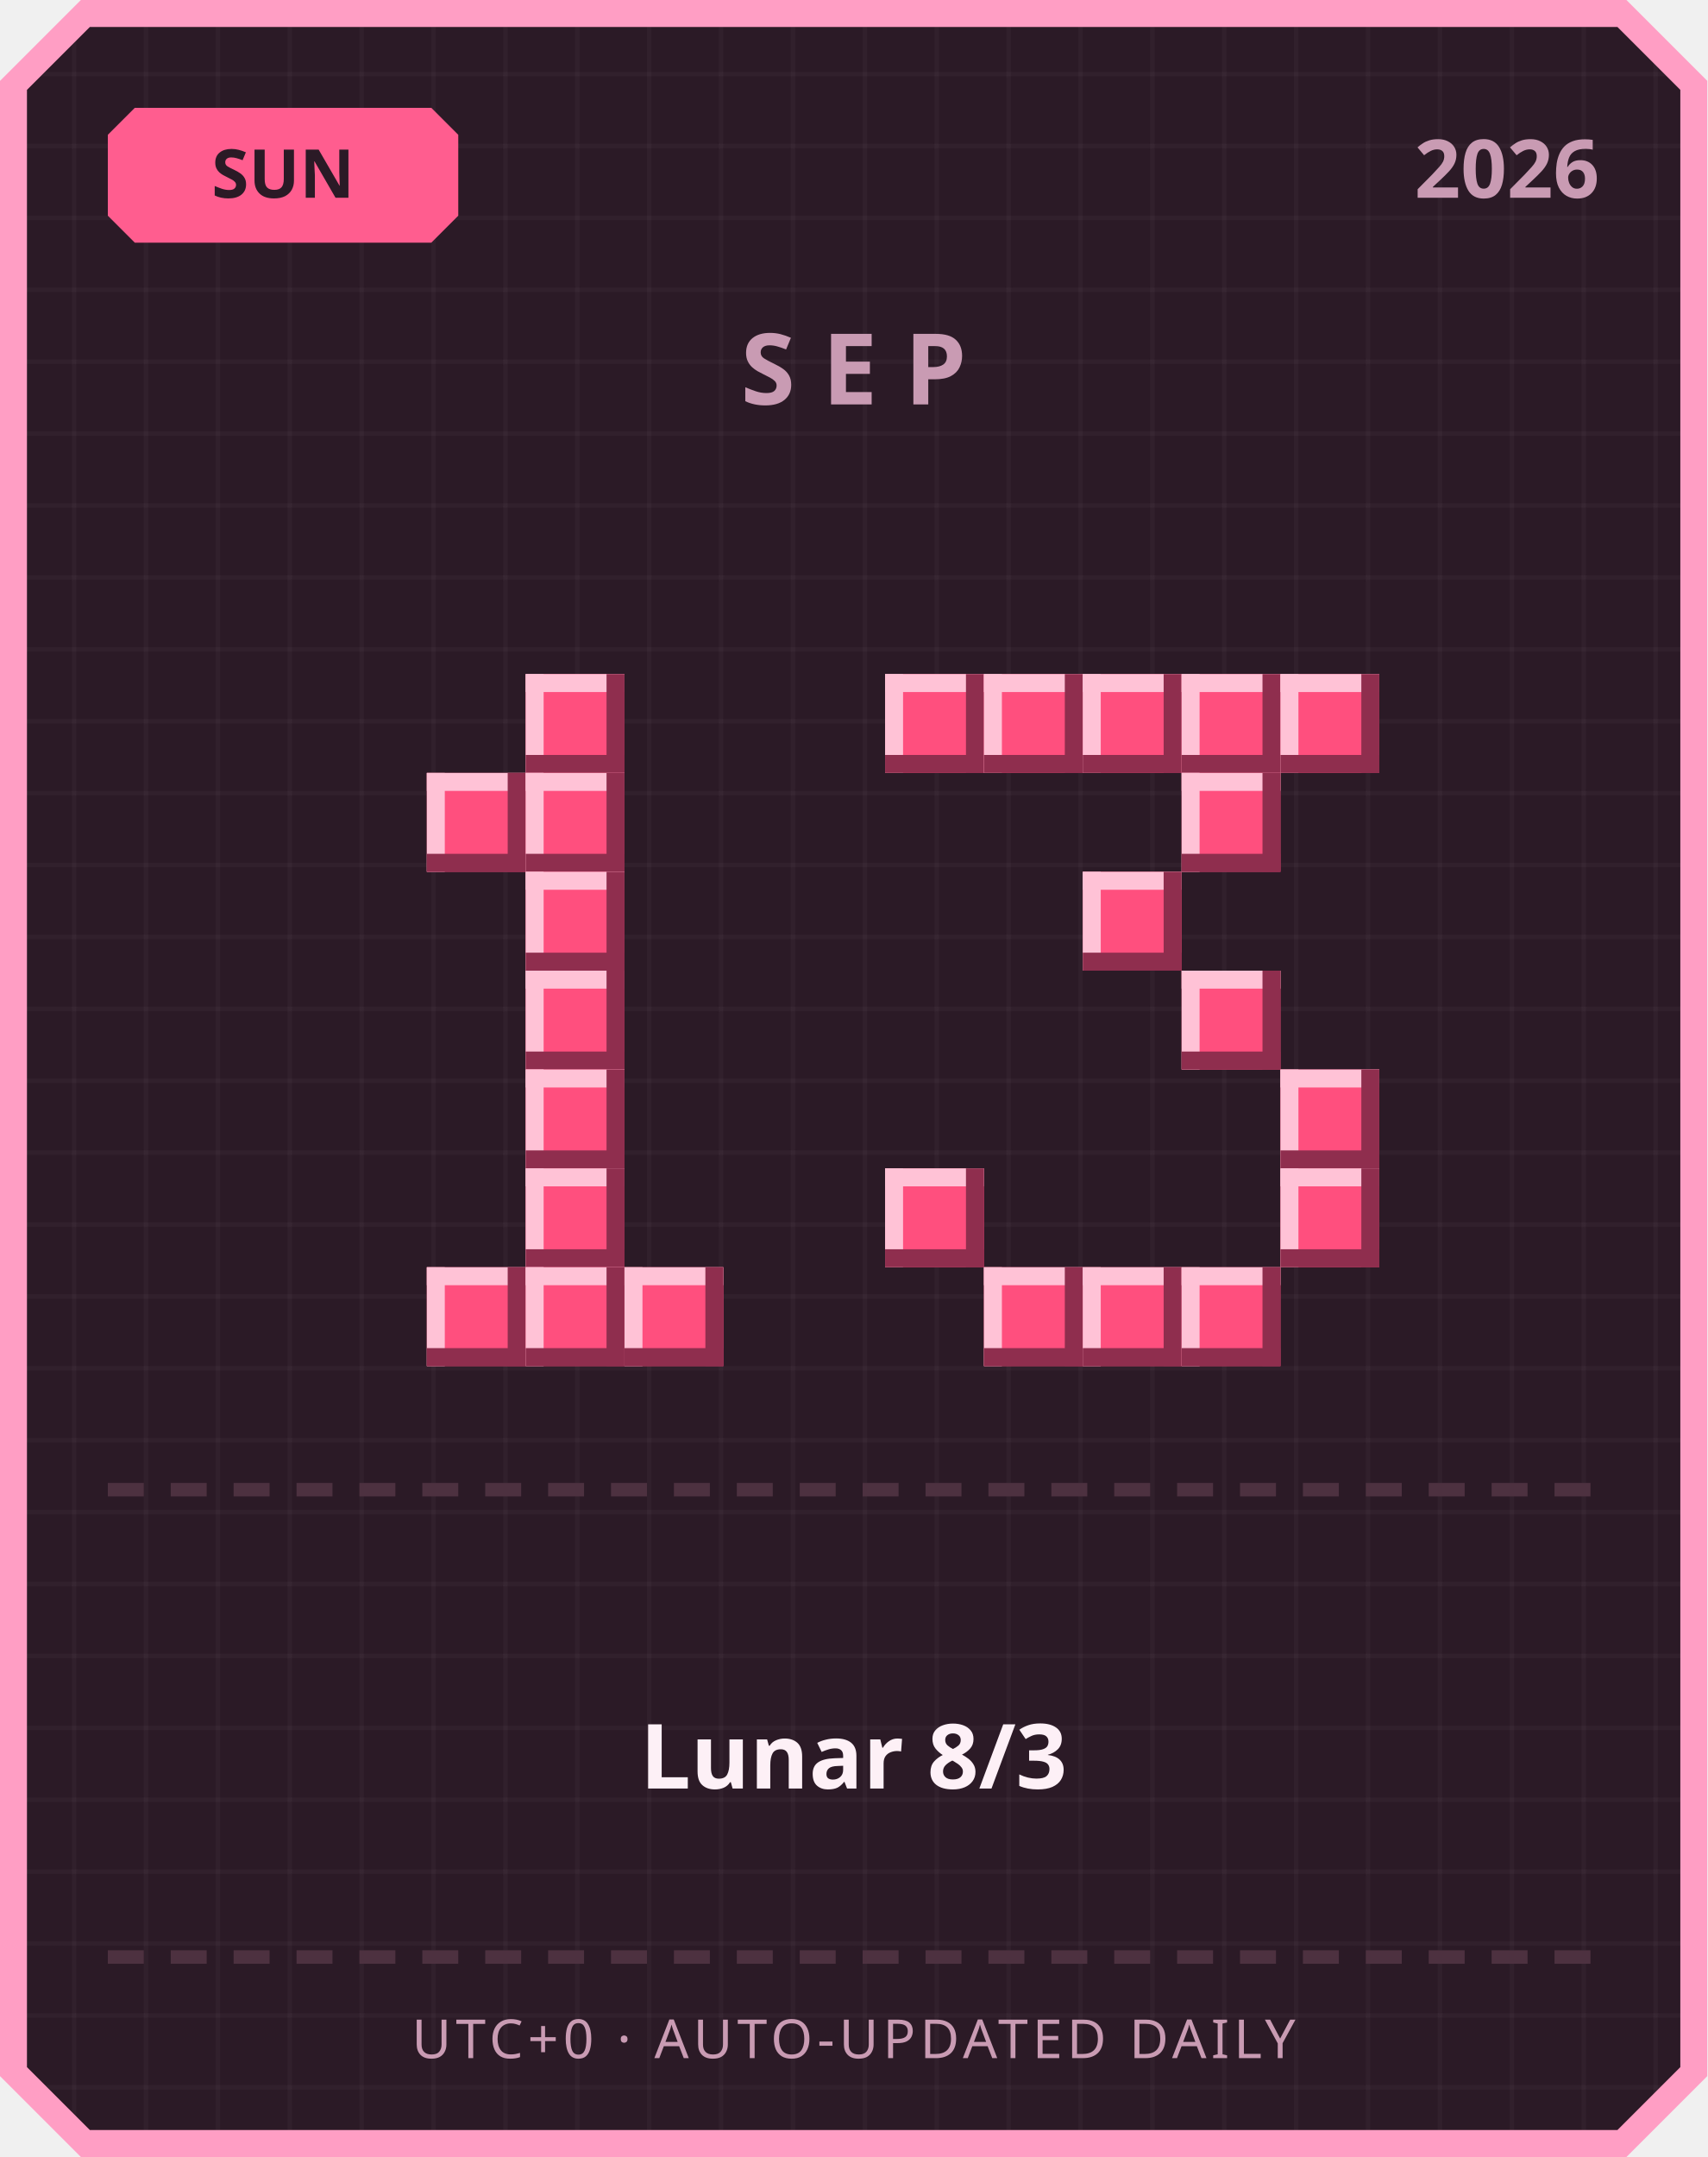
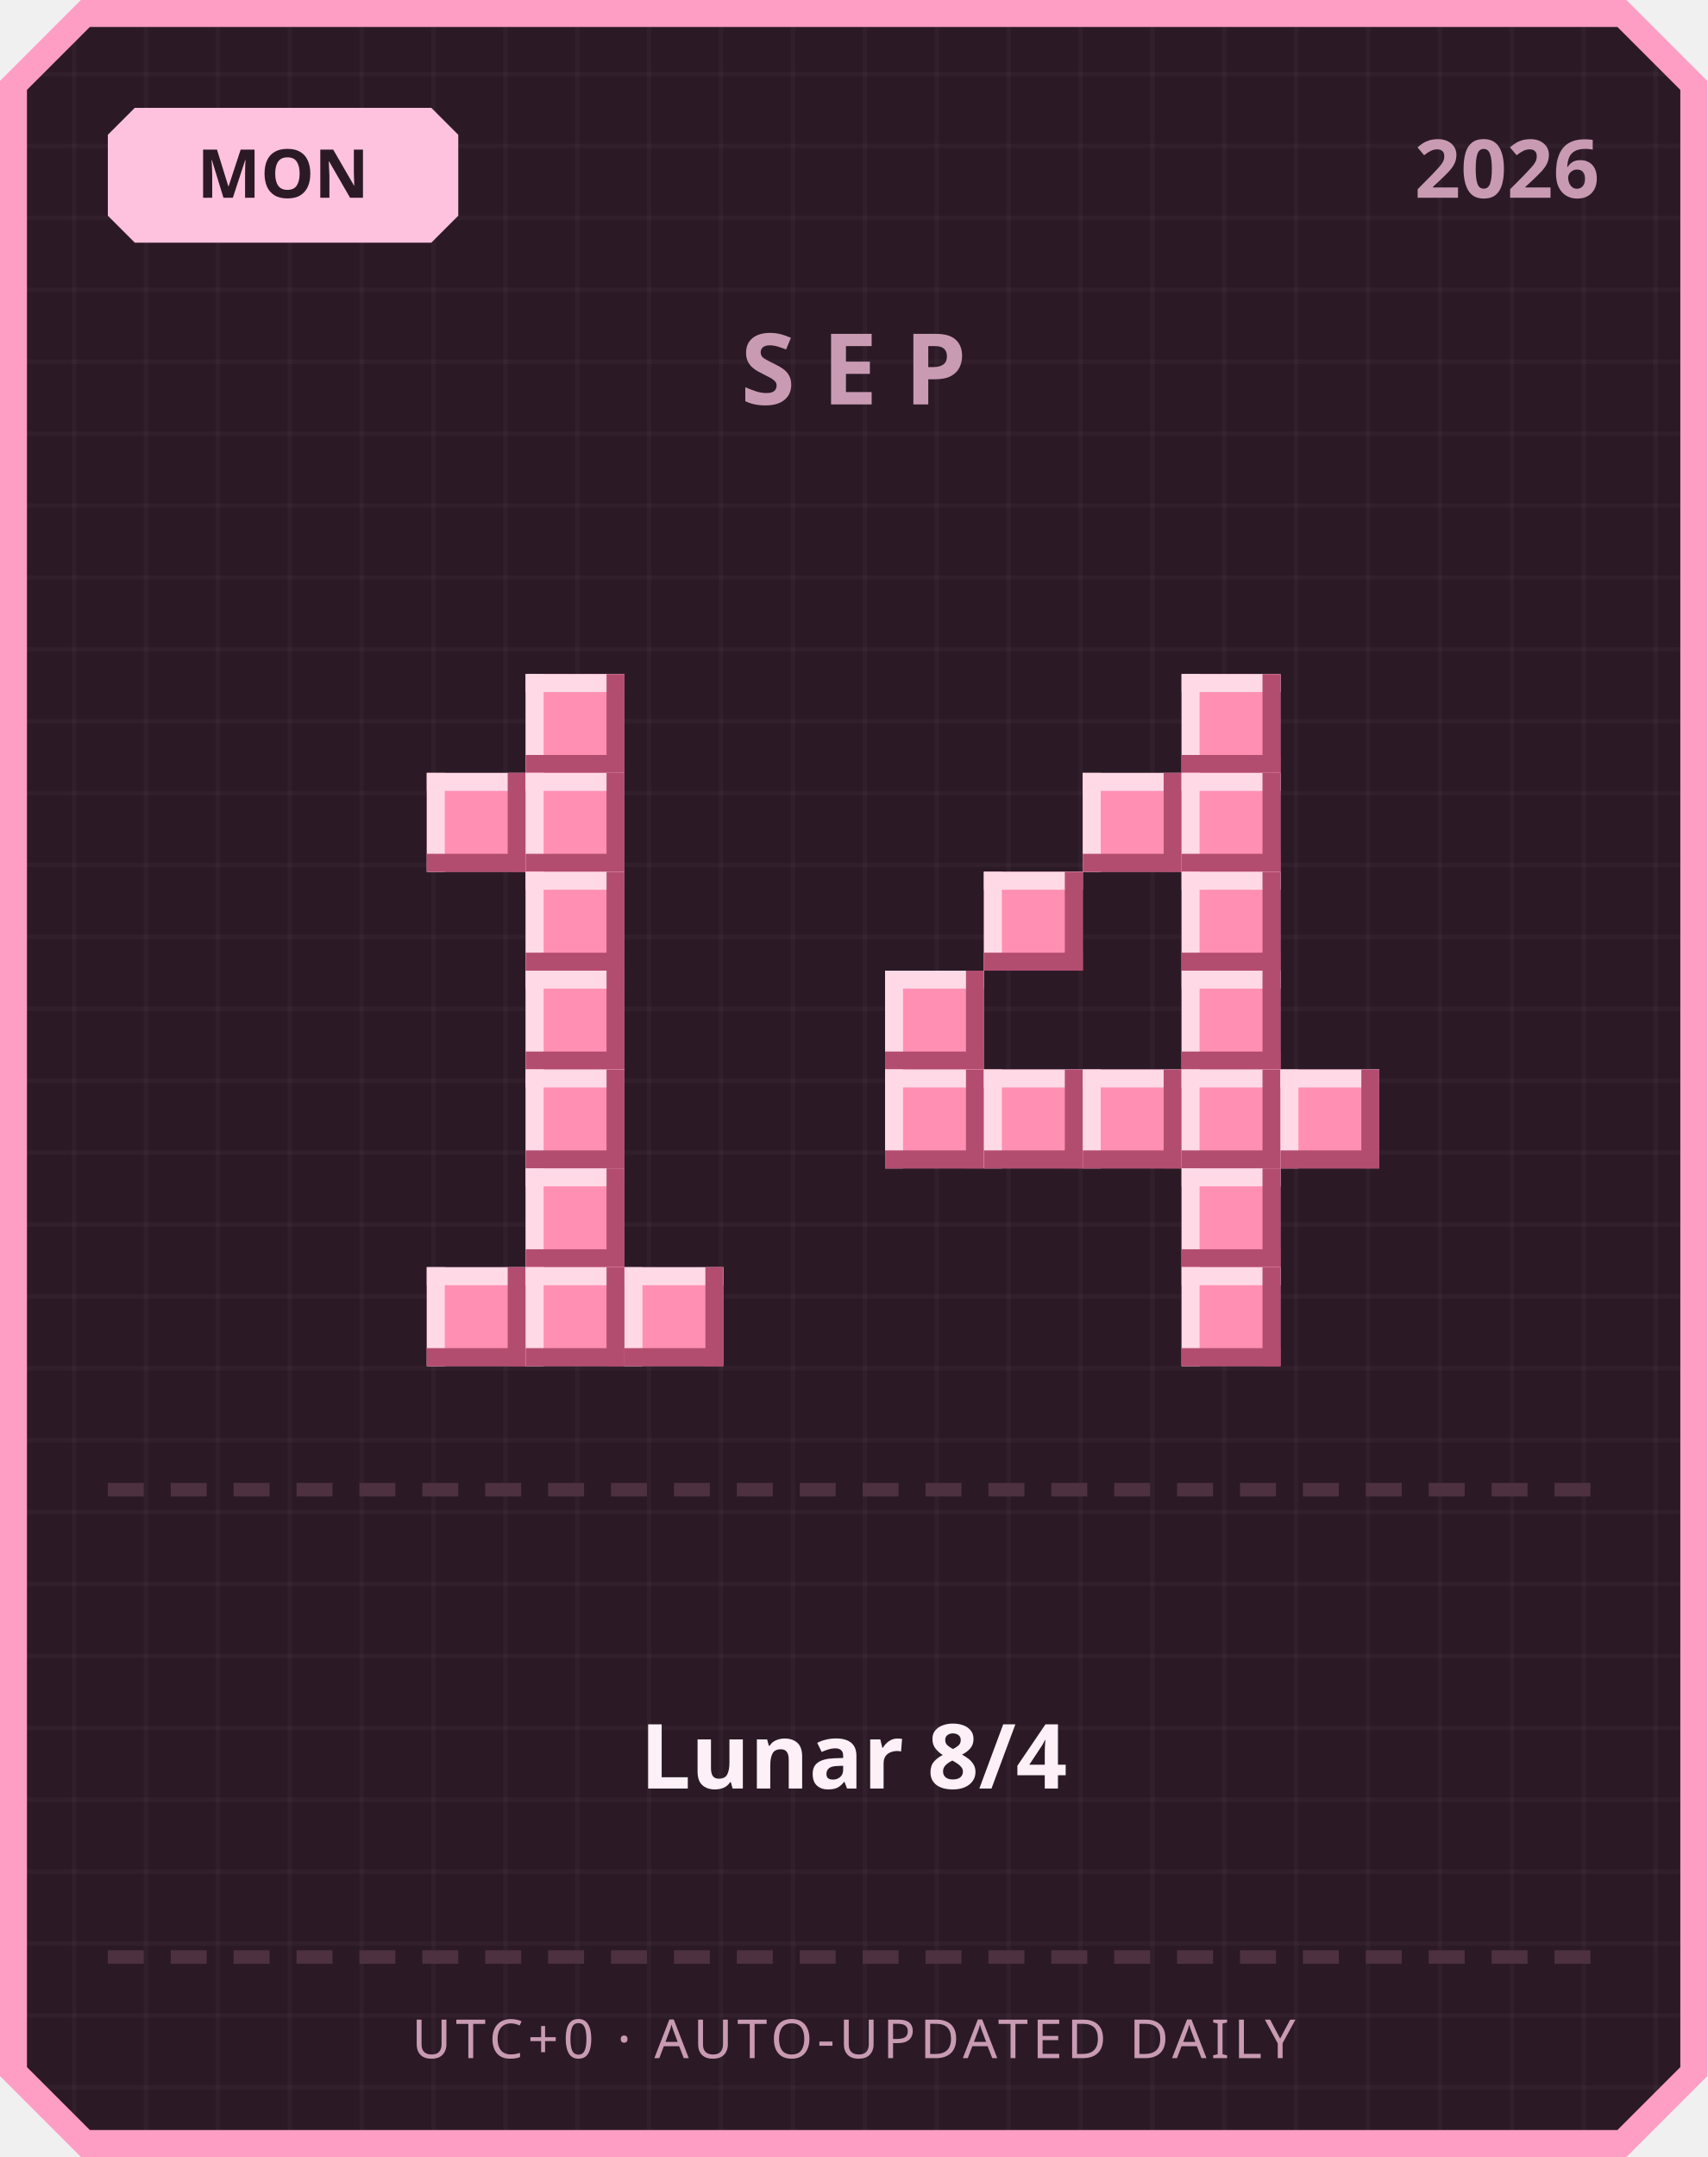
<svg xmlns="http://www.w3.org/2000/svg" width="380" height="480" viewBox="0 0 380 480">
  <defs>
    <pattern id="grid" width="16" height="16" patternUnits="userSpaceOnUse">
      <rect width="16" height="16" fill="#2b1a26" />
      <rect width="1" height="16" fill="#ffffff" opacity="0.03" />
      <rect width="16" height="1" fill="#ffffff" opacity="0.03" />
    </pattern>
  </defs>
  <path d="M 18,0 L 362,0 L 380,18 L 380,462 L 362,480 L 18,480 L 0,462 L 0,18 Z" fill="#ff9ec4" />
  <path d="M 20,6 L 360,6 L 374,20 L 374,460 L 360,474 L 20,474 L 6,460 L 6,20 Z" fill="url(#grid)" />
-   <path d="M 30,24 L 96,24 L 102,30 L 102,48 L 96,54 L 30,54 L 24,48 L 24,30 Z" fill="#ff5d8f" />
-   <text x="63" y="44" text-anchor="middle" font-family="'Segoe UI', sans-serif" font-size="15" font-weight="700" fill="#2b1a26">SUN</text>
+   <path d="M 30,24 L 96,24 L 102,30 L 102,48 L 96,54 L 30,54 L 24,48 L 24,30 Z" fill="#ffc2de" />
+   <text x="63" y="44" text-anchor="middle" font-family="'Segoe UI', sans-serif" font-size="15" font-weight="700" fill="#2b1a26">MON</text>
  <text x="356" y="44" text-anchor="end" font-family="'Segoe UI', sans-serif" font-size="18" font-weight="700" fill="#c99bb3">2026</text>
  <text x="190" y="90" text-anchor="middle" font-family="'Segoe UI', sans-serif" font-size="22" font-weight="700" letter-spacing="6" fill="#c99bb3">SEP</text>
-   <rect x="117" y="150" width="22" height="22" fill="#ff4f7e" />
-   <rect x="117" y="150" width="22" height="4" fill="#ffc2d6" />
-   <rect x="117" y="150" width="4" height="22" fill="#ffc2d6" />
-   <rect x="117" y="168" width="22" height="4" fill="#8f2e4e" />
-   <rect x="135" y="150" width="4" height="22" fill="#8f2e4e" />
-   <rect x="95" y="172" width="22" height="22" fill="#ff4f7e" />
-   <rect x="95" y="172" width="22" height="4" fill="#ffc2d6" />
-   <rect x="95" y="172" width="4" height="22" fill="#ffc2d6" />
-   <rect x="95" y="190" width="22" height="4" fill="#8f2e4e" />
-   <rect x="113" y="172" width="4" height="22" fill="#8f2e4e" />
-   <rect x="117" y="172" width="22" height="22" fill="#ff4f7e" />
-   <rect x="117" y="172" width="22" height="4" fill="#ffc2d6" />
-   <rect x="117" y="172" width="4" height="22" fill="#ffc2d6" />
-   <rect x="117" y="190" width="22" height="4" fill="#8f2e4e" />
-   <rect x="135" y="172" width="4" height="22" fill="#8f2e4e" />
-   <rect x="117" y="194" width="22" height="22" fill="#ff4f7e" />
-   <rect x="117" y="194" width="22" height="4" fill="#ffc2d6" />
-   <rect x="117" y="194" width="4" height="22" fill="#ffc2d6" />
-   <rect x="117" y="212" width="22" height="4" fill="#8f2e4e" />
-   <rect x="135" y="194" width="4" height="22" fill="#8f2e4e" />
-   <rect x="117" y="216" width="22" height="22" fill="#ff4f7e" />
-   <rect x="117" y="216" width="22" height="4" fill="#ffc2d6" />
-   <rect x="117" y="216" width="4" height="22" fill="#ffc2d6" />
-   <rect x="117" y="234" width="22" height="4" fill="#8f2e4e" />
-   <rect x="135" y="216" width="4" height="22" fill="#8f2e4e" />
-   <rect x="117" y="238" width="22" height="22" fill="#ff4f7e" />
-   <rect x="117" y="238" width="22" height="4" fill="#ffc2d6" />
-   <rect x="117" y="238" width="4" height="22" fill="#ffc2d6" />
-   <rect x="117" y="256" width="22" height="4" fill="#8f2e4e" />
-   <rect x="135" y="238" width="4" height="22" fill="#8f2e4e" />
-   <rect x="117" y="260" width="22" height="22" fill="#ff4f7e" />
-   <rect x="117" y="260" width="22" height="4" fill="#ffc2d6" />
-   <rect x="117" y="260" width="4" height="22" fill="#ffc2d6" />
-   <rect x="117" y="278" width="22" height="4" fill="#8f2e4e" />
-   <rect x="135" y="260" width="4" height="22" fill="#8f2e4e" />
-   <rect x="95" y="282" width="22" height="22" fill="#ff4f7e" />
-   <rect x="95" y="282" width="22" height="4" fill="#ffc2d6" />
-   <rect x="95" y="282" width="4" height="22" fill="#ffc2d6" />
-   <rect x="95" y="300" width="22" height="4" fill="#8f2e4e" />
-   <rect x="113" y="282" width="4" height="22" fill="#8f2e4e" />
-   <rect x="117" y="282" width="22" height="22" fill="#ff4f7e" />
-   <rect x="117" y="282" width="22" height="4" fill="#ffc2d6" />
-   <rect x="117" y="282" width="4" height="22" fill="#ffc2d6" />
-   <rect x="117" y="300" width="22" height="4" fill="#8f2e4e" />
-   <rect x="135" y="282" width="4" height="22" fill="#8f2e4e" />
-   <rect x="139" y="282" width="22" height="22" fill="#ff4f7e" />
-   <rect x="139" y="282" width="22" height="4" fill="#ffc2d6" />
-   <rect x="139" y="282" width="4" height="22" fill="#ffc2d6" />
-   <rect x="139" y="300" width="22" height="4" fill="#8f2e4e" />
-   <rect x="157" y="282" width="4" height="22" fill="#8f2e4e" />
-   <rect x="197" y="150" width="22" height="22" fill="#ff4f7e" />
-   <rect x="197" y="150" width="22" height="4" fill="#ffc2d6" />
-   <rect x="197" y="150" width="4" height="22" fill="#ffc2d6" />
-   <rect x="197" y="168" width="22" height="4" fill="#8f2e4e" />
-   <rect x="215" y="150" width="4" height="22" fill="#8f2e4e" />
-   <rect x="219" y="150" width="22" height="22" fill="#ff4f7e" />
-   <rect x="219" y="150" width="22" height="4" fill="#ffc2d6" />
-   <rect x="219" y="150" width="4" height="22" fill="#ffc2d6" />
-   <rect x="219" y="168" width="22" height="4" fill="#8f2e4e" />
-   <rect x="237" y="150" width="4" height="22" fill="#8f2e4e" />
-   <rect x="241" y="150" width="22" height="22" fill="#ff4f7e" />
-   <rect x="241" y="150" width="22" height="4" fill="#ffc2d6" />
-   <rect x="241" y="150" width="4" height="22" fill="#ffc2d6" />
-   <rect x="241" y="168" width="22" height="4" fill="#8f2e4e" />
-   <rect x="259" y="150" width="4" height="22" fill="#8f2e4e" />
-   <rect x="263" y="150" width="22" height="22" fill="#ff4f7e" />
-   <rect x="263" y="150" width="22" height="4" fill="#ffc2d6" />
-   <rect x="263" y="150" width="4" height="22" fill="#ffc2d6" />
-   <rect x="263" y="168" width="22" height="4" fill="#8f2e4e" />
-   <rect x="281" y="150" width="4" height="22" fill="#8f2e4e" />
-   <rect x="285" y="150" width="22" height="22" fill="#ff4f7e" />
-   <rect x="285" y="150" width="22" height="4" fill="#ffc2d6" />
-   <rect x="285" y="150" width="4" height="22" fill="#ffc2d6" />
-   <rect x="285" y="168" width="22" height="4" fill="#8f2e4e" />
-   <rect x="303" y="150" width="4" height="22" fill="#8f2e4e" />
-   <rect x="263" y="172" width="22" height="22" fill="#ff4f7e" />
-   <rect x="263" y="172" width="22" height="4" fill="#ffc2d6" />
-   <rect x="263" y="172" width="4" height="22" fill="#ffc2d6" />
-   <rect x="263" y="190" width="22" height="4" fill="#8f2e4e" />
-   <rect x="281" y="172" width="4" height="22" fill="#8f2e4e" />
-   <rect x="241" y="194" width="22" height="22" fill="#ff4f7e" />
-   <rect x="241" y="194" width="22" height="4" fill="#ffc2d6" />
-   <rect x="241" y="194" width="4" height="22" fill="#ffc2d6" />
-   <rect x="241" y="212" width="22" height="4" fill="#8f2e4e" />
-   <rect x="259" y="194" width="4" height="22" fill="#8f2e4e" />
-   <rect x="263" y="216" width="22" height="22" fill="#ff4f7e" />
-   <rect x="263" y="216" width="22" height="4" fill="#ffc2d6" />
-   <rect x="263" y="216" width="4" height="22" fill="#ffc2d6" />
-   <rect x="263" y="234" width="22" height="4" fill="#8f2e4e" />
-   <rect x="281" y="216" width="4" height="22" fill="#8f2e4e" />
-   <rect x="285" y="238" width="22" height="22" fill="#ff4f7e" />
-   <rect x="285" y="238" width="22" height="4" fill="#ffc2d6" />
-   <rect x="285" y="238" width="4" height="22" fill="#ffc2d6" />
-   <rect x="285" y="256" width="22" height="4" fill="#8f2e4e" />
-   <rect x="303" y="238" width="4" height="22" fill="#8f2e4e" />
-   <rect x="197" y="260" width="22" height="22" fill="#ff4f7e" />
-   <rect x="197" y="260" width="22" height="4" fill="#ffc2d6" />
-   <rect x="197" y="260" width="4" height="22" fill="#ffc2d6" />
-   <rect x="197" y="278" width="22" height="4" fill="#8f2e4e" />
-   <rect x="215" y="260" width="4" height="22" fill="#8f2e4e" />
-   <rect x="285" y="260" width="22" height="22" fill="#ff4f7e" />
-   <rect x="285" y="260" width="22" height="4" fill="#ffc2d6" />
-   <rect x="285" y="260" width="4" height="22" fill="#ffc2d6" />
-   <rect x="285" y="278" width="22" height="4" fill="#8f2e4e" />
-   <rect x="303" y="260" width="4" height="22" fill="#8f2e4e" />
-   <rect x="219" y="282" width="22" height="22" fill="#ff4f7e" />
-   <rect x="219" y="282" width="22" height="4" fill="#ffc2d6" />
-   <rect x="219" y="282" width="4" height="22" fill="#ffc2d6" />
-   <rect x="219" y="300" width="22" height="4" fill="#8f2e4e" />
-   <rect x="237" y="282" width="4" height="22" fill="#8f2e4e" />
-   <rect x="241" y="282" width="22" height="22" fill="#ff4f7e" />
-   <rect x="241" y="282" width="22" height="4" fill="#ffc2d6" />
-   <rect x="241" y="282" width="4" height="22" fill="#ffc2d6" />
-   <rect x="241" y="300" width="22" height="4" fill="#8f2e4e" />
-   <rect x="259" y="282" width="4" height="22" fill="#8f2e4e" />
-   <rect x="263" y="282" width="22" height="22" fill="#ff4f7e" />
-   <rect x="263" y="282" width="22" height="4" fill="#ffc2d6" />
-   <rect x="263" y="282" width="4" height="22" fill="#ffc2d6" />
-   <rect x="263" y="300" width="22" height="4" fill="#8f2e4e" />
-   <rect x="281" y="282" width="4" height="22" fill="#8f2e4e" />
+   <rect x="117" y="150" width="22" height="22" fill="#ff8fb3" />
+   <rect x="117" y="150" width="22" height="4" fill="#ffd9e6" />
+   <rect x="117" y="150" width="4" height="22" fill="#ffd9e6" />
+   <rect x="117" y="168" width="22" height="4" fill="#b34d70" />
+   <rect x="135" y="150" width="4" height="22" fill="#b34d70" />
+   <rect x="95" y="172" width="22" height="22" fill="#ff8fb3" />
+   <rect x="95" y="172" width="22" height="4" fill="#ffd9e6" />
+   <rect x="95" y="172" width="4" height="22" fill="#ffd9e6" />
+   <rect x="95" y="190" width="22" height="4" fill="#b34d70" />
+   <rect x="113" y="172" width="4" height="22" fill="#b34d70" />
+   <rect x="117" y="172" width="22" height="22" fill="#ff8fb3" />
+   <rect x="117" y="172" width="22" height="4" fill="#ffd9e6" />
+   <rect x="117" y="172" width="4" height="22" fill="#ffd9e6" />
+   <rect x="117" y="190" width="22" height="4" fill="#b34d70" />
+   <rect x="135" y="172" width="4" height="22" fill="#b34d70" />
+   <rect x="117" y="194" width="22" height="22" fill="#ff8fb3" />
+   <rect x="117" y="194" width="22" height="4" fill="#ffd9e6" />
+   <rect x="117" y="194" width="4" height="22" fill="#ffd9e6" />
+   <rect x="117" y="212" width="22" height="4" fill="#b34d70" />
+   <rect x="135" y="194" width="4" height="22" fill="#b34d70" />
+   <rect x="117" y="216" width="22" height="22" fill="#ff8fb3" />
+   <rect x="117" y="216" width="22" height="4" fill="#ffd9e6" />
+   <rect x="117" y="216" width="4" height="22" fill="#ffd9e6" />
+   <rect x="117" y="234" width="22" height="4" fill="#b34d70" />
+   <rect x="135" y="216" width="4" height="22" fill="#b34d70" />
+   <rect x="117" y="238" width="22" height="22" fill="#ff8fb3" />
+   <rect x="117" y="238" width="22" height="4" fill="#ffd9e6" />
+   <rect x="117" y="238" width="4" height="22" fill="#ffd9e6" />
+   <rect x="117" y="256" width="22" height="4" fill="#b34d70" />
+   <rect x="135" y="238" width="4" height="22" fill="#b34d70" />
+   <rect x="117" y="260" width="22" height="22" fill="#ff8fb3" />
+   <rect x="117" y="260" width="22" height="4" fill="#ffd9e6" />
+   <rect x="117" y="260" width="4" height="22" fill="#ffd9e6" />
+   <rect x="117" y="278" width="22" height="4" fill="#b34d70" />
+   <rect x="135" y="260" width="4" height="22" fill="#b34d70" />
+   <rect x="95" y="282" width="22" height="22" fill="#ff8fb3" />
+   <rect x="95" y="282" width="22" height="4" fill="#ffd9e6" />
+   <rect x="95" y="282" width="4" height="22" fill="#ffd9e6" />
+   <rect x="95" y="300" width="22" height="4" fill="#b34d70" />
+   <rect x="113" y="282" width="4" height="22" fill="#b34d70" />
+   <rect x="117" y="282" width="22" height="22" fill="#ff8fb3" />
+   <rect x="117" y="282" width="22" height="4" fill="#ffd9e6" />
+   <rect x="117" y="282" width="4" height="22" fill="#ffd9e6" />
+   <rect x="117" y="300" width="22" height="4" fill="#b34d70" />
+   <rect x="135" y="282" width="4" height="22" fill="#b34d70" />
+   <rect x="139" y="282" width="22" height="22" fill="#ff8fb3" />
+   <rect x="139" y="282" width="22" height="4" fill="#ffd9e6" />
+   <rect x="139" y="282" width="4" height="22" fill="#ffd9e6" />
+   <rect x="139" y="300" width="22" height="4" fill="#b34d70" />
+   <rect x="157" y="282" width="4" height="22" fill="#b34d70" />
+   <rect x="263" y="150" width="22" height="22" fill="#ff8fb3" />
+   <rect x="263" y="150" width="22" height="4" fill="#ffd9e6" />
+   <rect x="263" y="150" width="4" height="22" fill="#ffd9e6" />
+   <rect x="263" y="168" width="22" height="4" fill="#b34d70" />
+   <rect x="281" y="150" width="4" height="22" fill="#b34d70" />
+   <rect x="241" y="172" width="22" height="22" fill="#ff8fb3" />
+   <rect x="241" y="172" width="22" height="4" fill="#ffd9e6" />
+   <rect x="241" y="172" width="4" height="22" fill="#ffd9e6" />
+   <rect x="241" y="190" width="22" height="4" fill="#b34d70" />
+   <rect x="259" y="172" width="4" height="22" fill="#b34d70" />
+   <rect x="263" y="172" width="22" height="22" fill="#ff8fb3" />
+   <rect x="263" y="172" width="22" height="4" fill="#ffd9e6" />
+   <rect x="263" y="172" width="4" height="22" fill="#ffd9e6" />
+   <rect x="263" y="190" width="22" height="4" fill="#b34d70" />
+   <rect x="281" y="172" width="4" height="22" fill="#b34d70" />
+   <rect x="219" y="194" width="22" height="22" fill="#ff8fb3" />
+   <rect x="219" y="194" width="22" height="4" fill="#ffd9e6" />
+   <rect x="219" y="194" width="4" height="22" fill="#ffd9e6" />
+   <rect x="219" y="212" width="22" height="4" fill="#b34d70" />
+   <rect x="237" y="194" width="4" height="22" fill="#b34d70" />
+   <rect x="263" y="194" width="22" height="22" fill="#ff8fb3" />
+   <rect x="263" y="194" width="22" height="4" fill="#ffd9e6" />
+   <rect x="263" y="194" width="4" height="22" fill="#ffd9e6" />
+   <rect x="263" y="212" width="22" height="4" fill="#b34d70" />
+   <rect x="281" y="194" width="4" height="22" fill="#b34d70" />
+   <rect x="197" y="216" width="22" height="22" fill="#ff8fb3" />
+   <rect x="197" y="216" width="22" height="4" fill="#ffd9e6" />
+   <rect x="197" y="216" width="4" height="22" fill="#ffd9e6" />
+   <rect x="197" y="234" width="22" height="4" fill="#b34d70" />
+   <rect x="215" y="216" width="4" height="22" fill="#b34d70" />
+   <rect x="263" y="216" width="22" height="22" fill="#ff8fb3" />
+   <rect x="263" y="216" width="22" height="4" fill="#ffd9e6" />
+   <rect x="263" y="216" width="4" height="22" fill="#ffd9e6" />
+   <rect x="263" y="234" width="22" height="4" fill="#b34d70" />
+   <rect x="281" y="216" width="4" height="22" fill="#b34d70" />
+   <rect x="197" y="238" width="22" height="22" fill="#ff8fb3" />
+   <rect x="197" y="238" width="22" height="4" fill="#ffd9e6" />
+   <rect x="197" y="238" width="4" height="22" fill="#ffd9e6" />
+   <rect x="197" y="256" width="22" height="4" fill="#b34d70" />
+   <rect x="215" y="238" width="4" height="22" fill="#b34d70" />
+   <rect x="219" y="238" width="22" height="22" fill="#ff8fb3" />
+   <rect x="219" y="238" width="22" height="4" fill="#ffd9e6" />
+   <rect x="219" y="238" width="4" height="22" fill="#ffd9e6" />
+   <rect x="219" y="256" width="22" height="4" fill="#b34d70" />
+   <rect x="237" y="238" width="4" height="22" fill="#b34d70" />
+   <rect x="241" y="238" width="22" height="22" fill="#ff8fb3" />
+   <rect x="241" y="238" width="22" height="4" fill="#ffd9e6" />
+   <rect x="241" y="238" width="4" height="22" fill="#ffd9e6" />
+   <rect x="241" y="256" width="22" height="4" fill="#b34d70" />
+   <rect x="259" y="238" width="4" height="22" fill="#b34d70" />
+   <rect x="263" y="238" width="22" height="22" fill="#ff8fb3" />
+   <rect x="263" y="238" width="22" height="4" fill="#ffd9e6" />
+   <rect x="263" y="238" width="4" height="22" fill="#ffd9e6" />
+   <rect x="263" y="256" width="22" height="4" fill="#b34d70" />
+   <rect x="281" y="238" width="4" height="22" fill="#b34d70" />
+   <rect x="285" y="238" width="22" height="22" fill="#ff8fb3" />
+   <rect x="285" y="238" width="22" height="4" fill="#ffd9e6" />
+   <rect x="285" y="238" width="4" height="22" fill="#ffd9e6" />
+   <rect x="285" y="256" width="22" height="4" fill="#b34d70" />
+   <rect x="303" y="238" width="4" height="22" fill="#b34d70" />
+   <rect x="263" y="260" width="22" height="22" fill="#ff8fb3" />
+   <rect x="263" y="260" width="22" height="4" fill="#ffd9e6" />
+   <rect x="263" y="260" width="4" height="22" fill="#ffd9e6" />
+   <rect x="263" y="278" width="22" height="4" fill="#b34d70" />
+   <rect x="281" y="260" width="4" height="22" fill="#b34d70" />
+   <rect x="263" y="282" width="22" height="22" fill="#ff8fb3" />
+   <rect x="263" y="282" width="22" height="4" fill="#ffd9e6" />
+   <rect x="263" y="282" width="4" height="22" fill="#ffd9e6" />
+   <rect x="263" y="300" width="22" height="4" fill="#b34d70" />
+   <rect x="281" y="282" width="4" height="22" fill="#b34d70" />
  <rect x="24" y="330" width="8" height="3" fill="#4d3140" />
  <rect x="38" y="330" width="8" height="3" fill="#4d3140" />
  <rect x="52" y="330" width="8" height="3" fill="#4d3140" />
  <rect x="66" y="330" width="8" height="3" fill="#4d3140" />
  <rect x="80" y="330" width="8" height="3" fill="#4d3140" />
  <rect x="94" y="330" width="8" height="3" fill="#4d3140" />
  <rect x="108" y="330" width="8" height="3" fill="#4d3140" />
  <rect x="122" y="330" width="8" height="3" fill="#4d3140" />
  <rect x="136" y="330" width="8" height="3" fill="#4d3140" />
  <rect x="150" y="330" width="8" height="3" fill="#4d3140" />
  <rect x="164" y="330" width="8" height="3" fill="#4d3140" />
  <rect x="178" y="330" width="8" height="3" fill="#4d3140" />
  <rect x="192" y="330" width="8" height="3" fill="#4d3140" />
  <rect x="206" y="330" width="8" height="3" fill="#4d3140" />
  <rect x="220" y="330" width="8" height="3" fill="#4d3140" />
  <rect x="234" y="330" width="8" height="3" fill="#4d3140" />
  <rect x="248" y="330" width="8" height="3" fill="#4d3140" />
  <rect x="262" y="330" width="8" height="3" fill="#4d3140" />
  <rect x="276" y="330" width="8" height="3" fill="#4d3140" />
  <rect x="290" y="330" width="8" height="3" fill="#4d3140" />
  <rect x="304" y="330" width="8" height="3" fill="#4d3140" />
  <rect x="318" y="330" width="8" height="3" fill="#4d3140" />
  <rect x="332" y="330" width="8" height="3" fill="#4d3140" />
  <rect x="346" y="330" width="8" height="3" fill="#4d3140" />
-   <text x="190" y="398" text-anchor="middle" font-family="'Segoe UI', 'Microsoft JhengHei', sans-serif" font-size="20" font-weight="700" fill="#fdf0f6">Lunar 8/3</text>
+   <text x="190" y="398" text-anchor="middle" font-family="'Segoe UI', 'Microsoft JhengHei', sans-serif" font-size="20" font-weight="700" fill="#fdf0f6">Lunar 8/4</text>
  <rect x="24" y="434" width="8" height="3" fill="#4d3140" />
  <rect x="38" y="434" width="8" height="3" fill="#4d3140" />
  <rect x="52" y="434" width="8" height="3" fill="#4d3140" />
  <rect x="66" y="434" width="8" height="3" fill="#4d3140" />
  <rect x="80" y="434" width="8" height="3" fill="#4d3140" />
  <rect x="94" y="434" width="8" height="3" fill="#4d3140" />
  <rect x="108" y="434" width="8" height="3" fill="#4d3140" />
  <rect x="122" y="434" width="8" height="3" fill="#4d3140" />
  <rect x="136" y="434" width="8" height="3" fill="#4d3140" />
  <rect x="150" y="434" width="8" height="3" fill="#4d3140" />
  <rect x="164" y="434" width="8" height="3" fill="#4d3140" />
  <rect x="178" y="434" width="8" height="3" fill="#4d3140" />
  <rect x="192" y="434" width="8" height="3" fill="#4d3140" />
  <rect x="206" y="434" width="8" height="3" fill="#4d3140" />
  <rect x="220" y="434" width="8" height="3" fill="#4d3140" />
  <rect x="234" y="434" width="8" height="3" fill="#4d3140" />
  <rect x="248" y="434" width="8" height="3" fill="#4d3140" />
  <rect x="262" y="434" width="8" height="3" fill="#4d3140" />
  <rect x="276" y="434" width="8" height="3" fill="#4d3140" />
  <rect x="290" y="434" width="8" height="3" fill="#4d3140" />
  <rect x="304" y="434" width="8" height="3" fill="#4d3140" />
  <rect x="318" y="434" width="8" height="3" fill="#4d3140" />
  <rect x="332" y="434" width="8" height="3" fill="#4d3140" />
  <rect x="346" y="434" width="8" height="3" fill="#4d3140" />
  <text x="190" y="458" text-anchor="middle" font-family="'Segoe UI', sans-serif" font-size="12" letter-spacing="1" fill="#c99bb3">UTC+0 · AUTO-UPDATED DAILY</text>
</svg>
